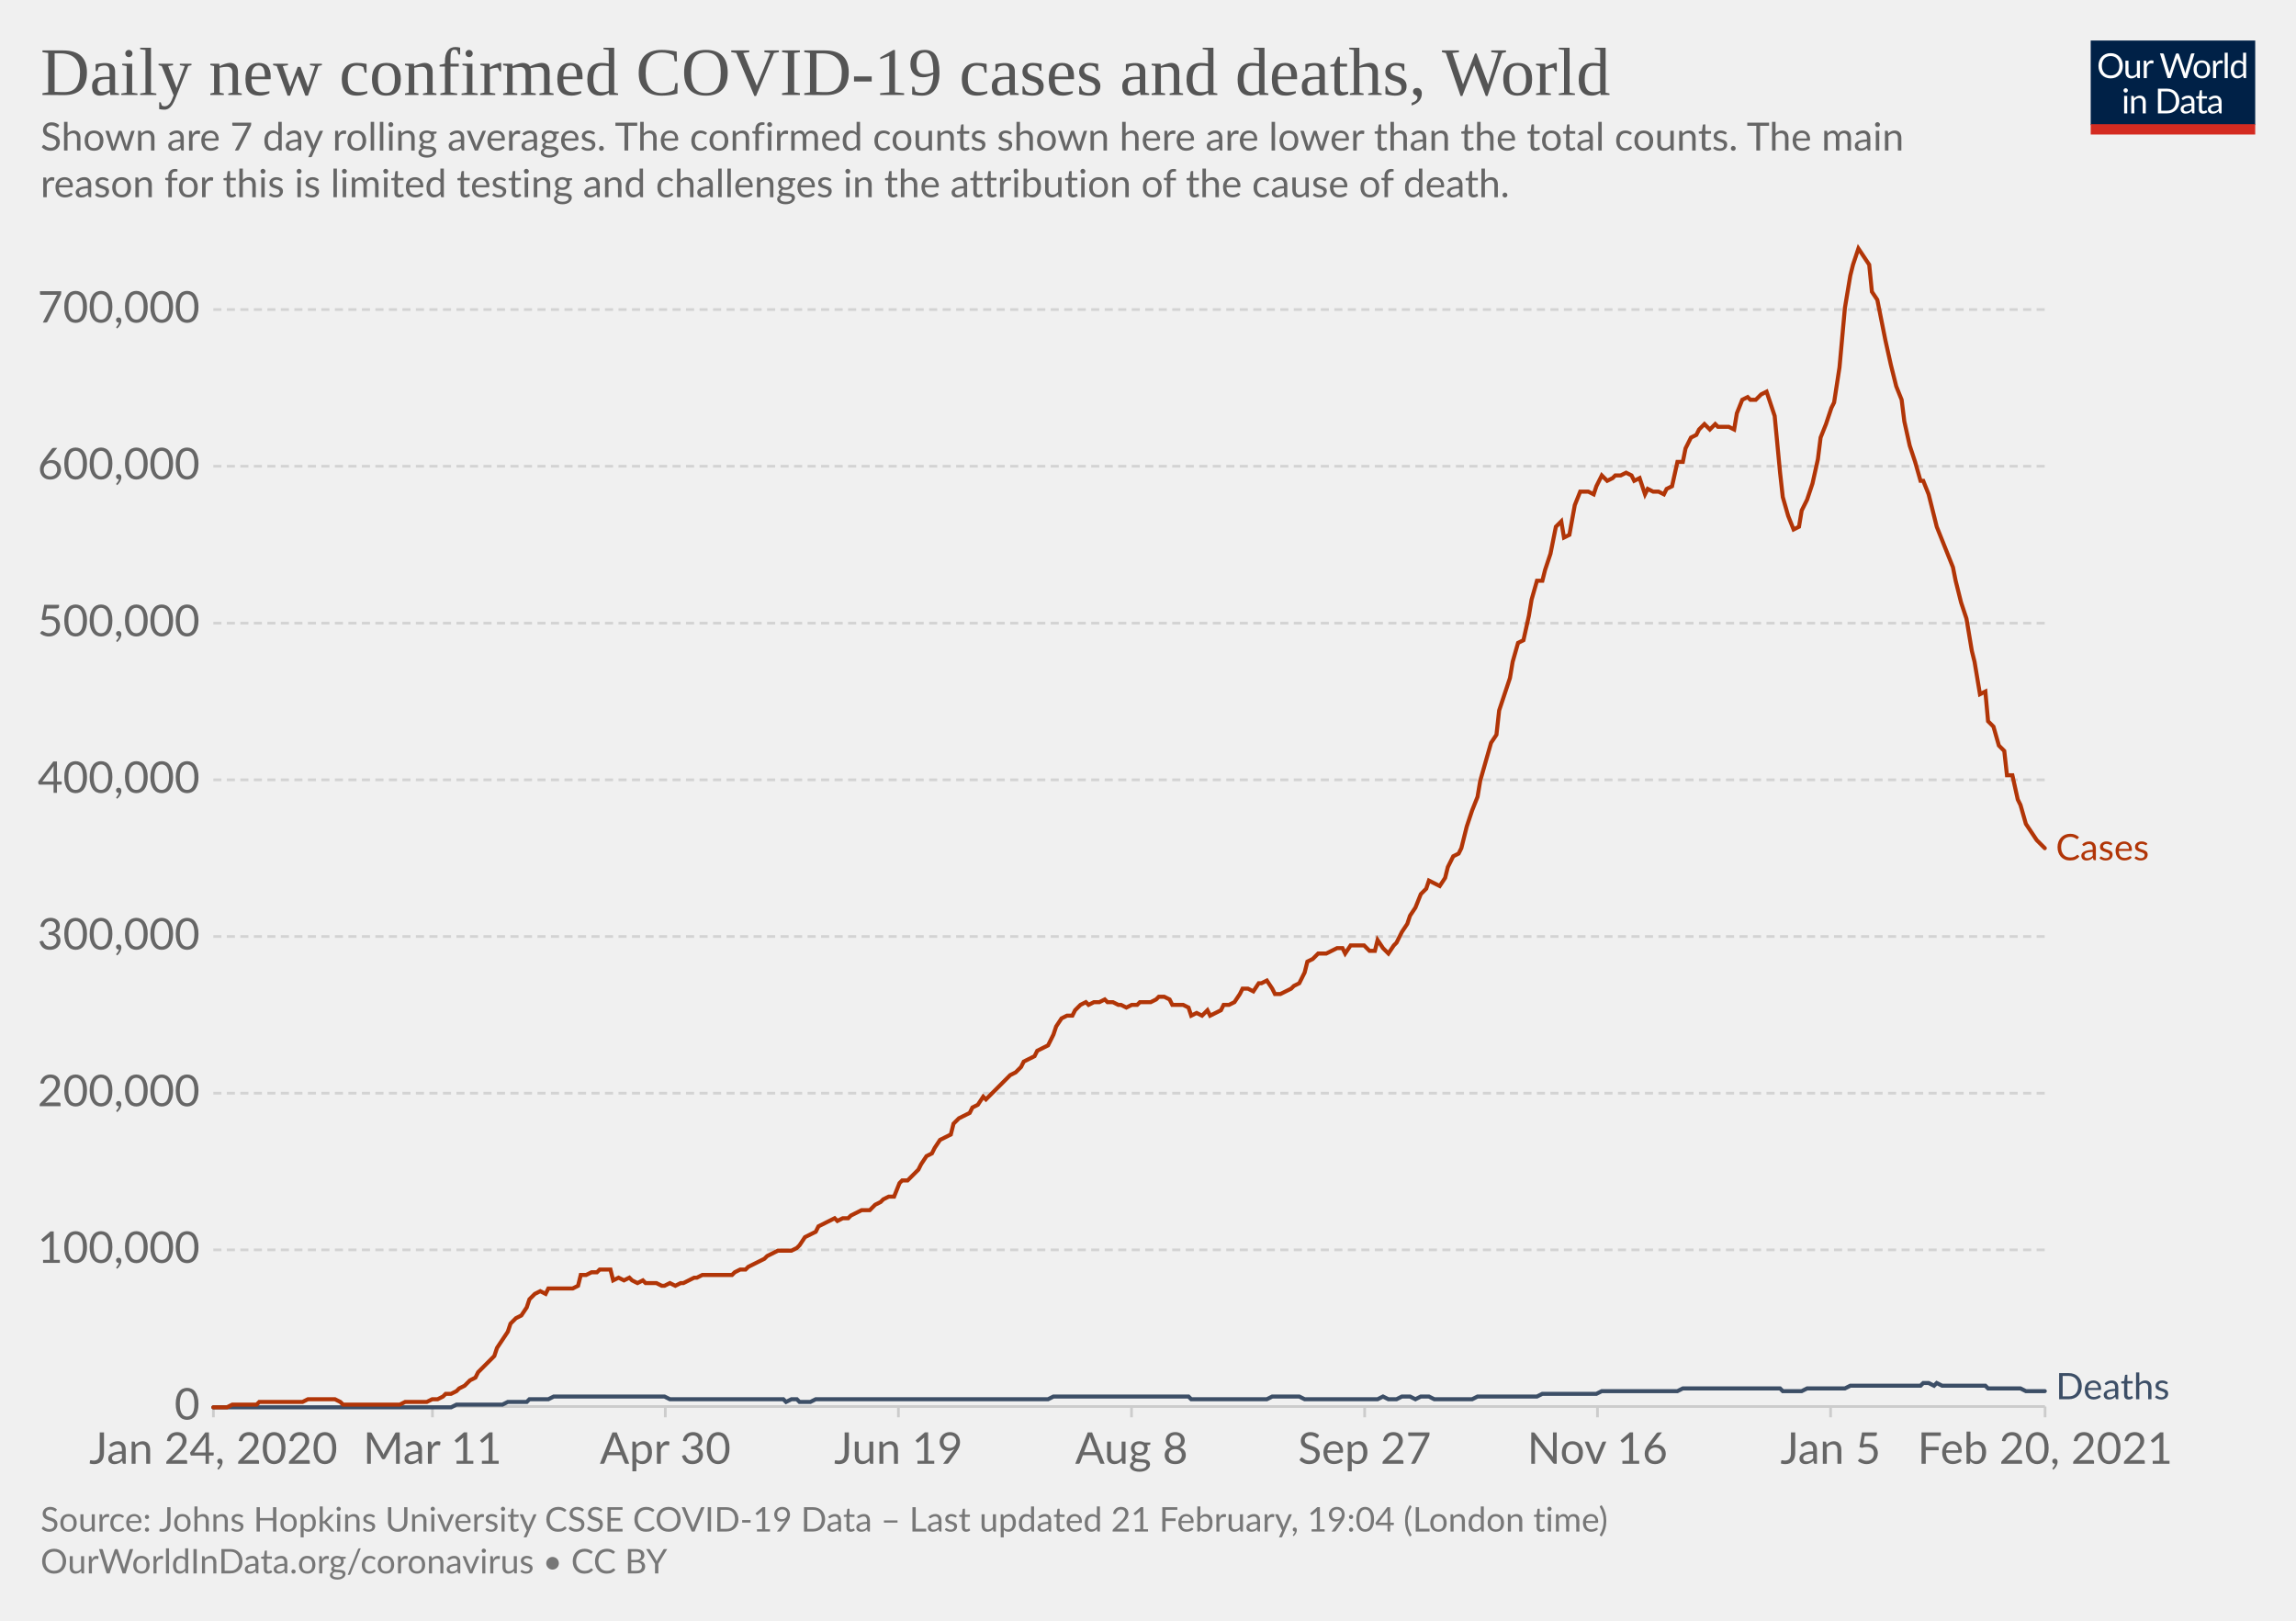
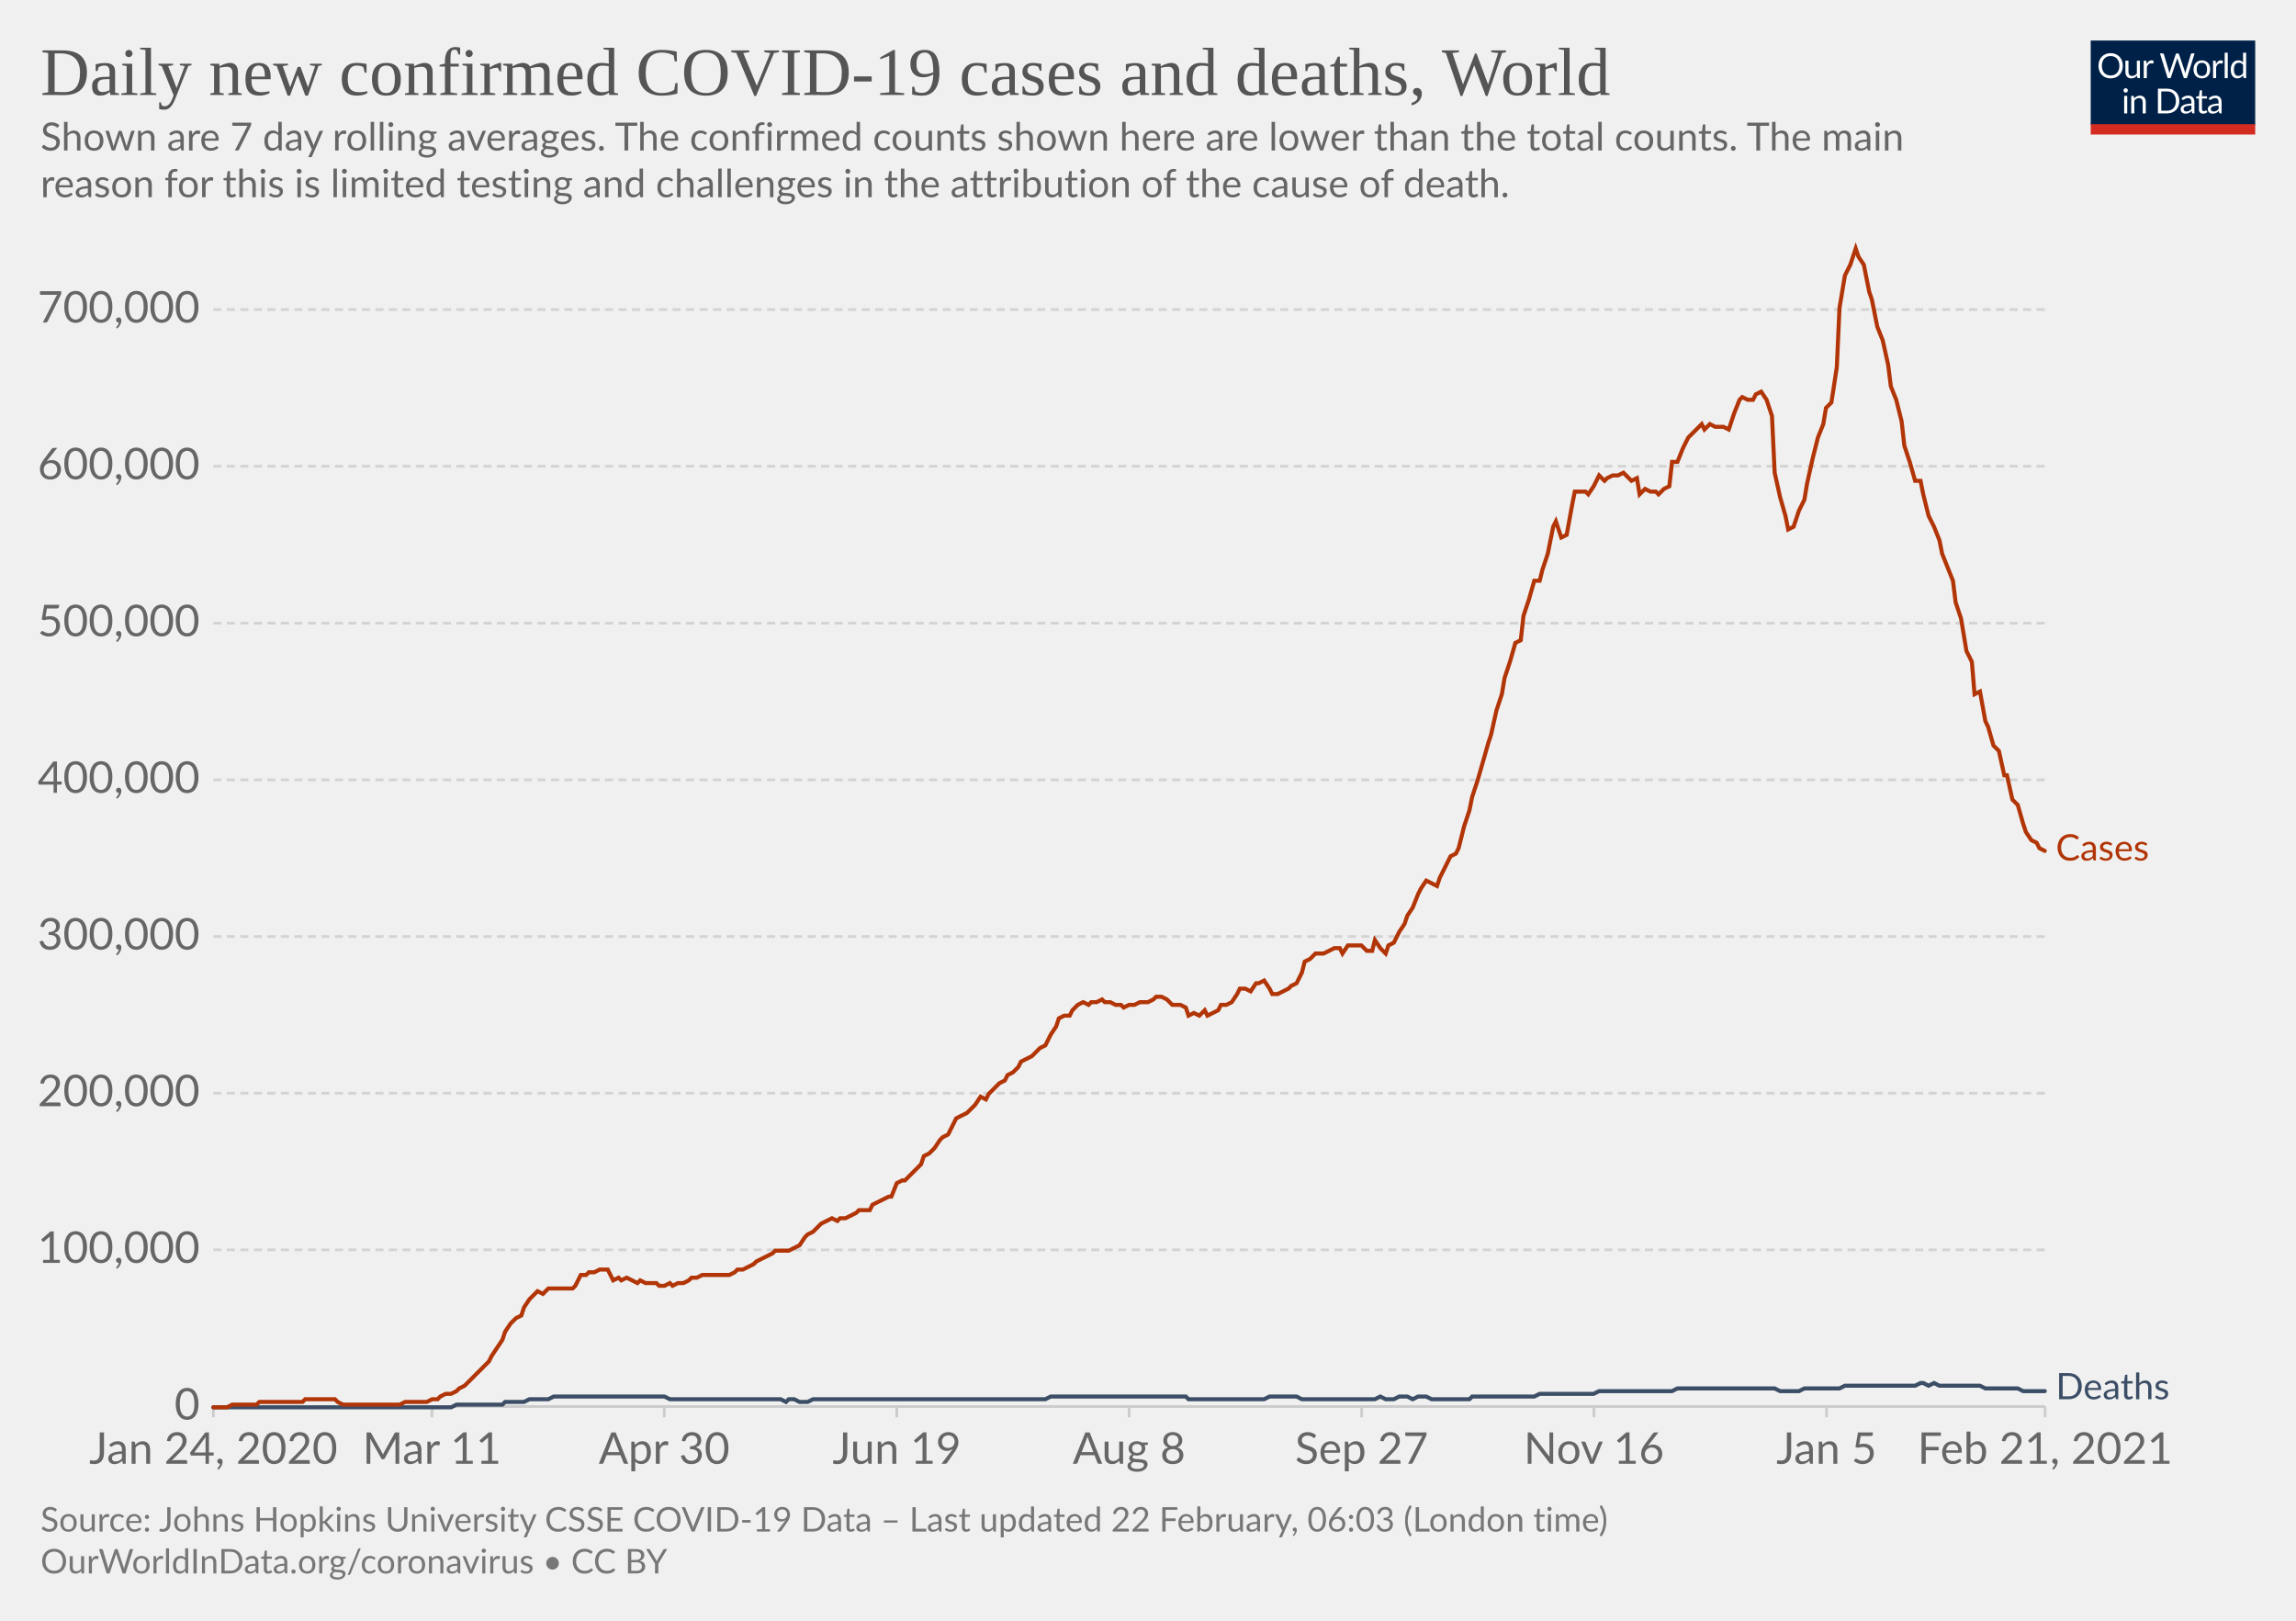
<svg xmlns="http://www.w3.org/2000/svg" version="1.1" style="background-color:#fff;-webkit-font-smoothing:antialiased" width="850" height="600" viewBox="0 0 850 600" font-family="Lato,'Helvetica Neue',Helvetica,Arial,sans-serif" font-size="18" text-rendering="optimizeLegibility">
  <g class="HeaderView">
    <g transform="matrix(.29 0 0 .29 774 15)">
      <svg width="210" height="120" viewBox="0 0 210 120" fill="none">
        <g clip-path="url(#clip0)">
          <path d="M0 0h210v107.89H0V0z" fill="#002147" />
          <path d="M40.98 32.25c0 2.36-.38 4.53-1.12 6.51a14.26 14.26 0 01-8.1 8.4c-1.9.78-4.02 1.17-6.34 1.17a16.6 16.6 0 01-6.33-1.17 14.31 14.31 0 01-8.08-8.4 18.29 18.29 0 01-1.12-6.51c0-2.36.38-4.53 1.12-6.5.75-1.97 1.8-3.67 3.17-5.1a14.32 14.32 0 014.9-3.34c1.92-.8 4.03-1.19 6.34-1.19 2.32 0 4.43.4 6.34 1.19 1.92.8 3.56 1.9 4.93 3.34a14.87 14.87 0 013.17 5.1 18.1 18.1 0 011.12 6.5zm-4.38 0c0-1.94-.26-3.68-.8-5.22a10.91 10.91 0 00-2.24-3.89 9.68 9.68 0 00-3.52-2.46 11.95 11.95 0 00-4.62-.86c-1.68 0-3.21.28-4.6.86a9.88 9.88 0 00-3.54 2.46 10.91 10.91 0 00-2.24 3.9c-.53 1.53-.8 3.27-.8 5.2 0 1.94.27 3.68.8 5.22a11.17 11.17 0 002.24 3.9 10.01 10.01 0 003.55 2.44c1.38.56 2.9.83 4.6.83s3.24-.27 4.61-.83a9.8 9.8 0 003.52-2.44 11.17 11.17 0 002.25-3.9c.53-1.54.8-3.28.8-5.21zm26.22-6.54V48H60.5c-.56 0-.9-.27-1.05-.81l-.31-2.4a12.45 12.45 0 01-3.26 2.6c-1.2.64-2.58.96-4.13.96-1.22 0-2.3-.2-3.24-.6a6.52 6.52 0 01-2.33-1.7 7.37 7.37 0 01-1.43-2.67c-.3-1.04-.46-2.2-.46-3.45V25.7h3.91v14.22c0 1.68.38 2.99 1.15 3.91.77.93 1.96 1.39 3.54 1.39 1.16 0 2.24-.27 3.23-.82a10.42 10.42 0 002.8-2.28V25.7h3.91zm8.61 4.47a9.94 9.94 0 012.6-3.56 5.64 5.64 0 013.76-1.3c.47 0 .92.05 1.34.15.44.1.83.27 1.17.49l-.3 2.92c-.09.37-.3.55-.66.55-.2 0-.5-.04-.9-.13a6.21 6.21 0 00-3.24.18 4.23 4.23 0 00-1.47.92c-.42.4-.81.9-1.17 1.5-.33.58-.64 1.26-.92 2.02V48H67.7V25.71h2.25c.42 0 .72.08.88.25.16.16.27.44.33.83l.26 3.39zm61.16-13.7L122.75 48h-3.82l-7.99-24.05a21.95 21.95 0 01-.42-1.58 38.36 38.36 0 01-.44 1.58L102.05 48h-3.83L88.4 16.47h3.54c.38 0 .7.1.95.29.26.2.43.43.5.73l6.52 21.9.28 1.28.29 1.46.3-1.46.38-1.27 7.41-21.91c.1-.25.26-.48.51-.69.27-.22.58-.33.95-.33h1.23c.38 0 .69.1.92.29a1.77 1.77 0 01.53.73l7.4 21.9a28.4 28.4 0 01.68 2.62 29.52 29.52 0 01.52-2.61l6.54-21.91a1.31 1.31 0 01.48-.7c.27-.21.58-.32.95-.32h3.32zm9.35 8.88c1.63 0 3.1.27 4.4.82a9.43 9.43 0 015.46 5.94c.5 1.4.74 2.98.74 4.73 0 1.76-.25 3.34-.74 4.75a9.43 9.43 0 01-5.46 5.92c-1.3.52-2.77.79-4.4.79-1.64 0-3.12-.27-4.44-.8a9.42 9.42 0 01-3.35-2.3c-.92-1-1.63-2.2-2.13-3.61-.49-1.41-.73-3-.73-4.75s.24-3.33.73-4.73c.5-1.43 1.2-2.64 2.13-3.63a9.4 9.4 0 013.35-2.31c1.32-.55 2.8-.82 4.44-.82zm0 19.89c2.2 0 3.84-.73 4.93-2.2 1.08-1.48 1.63-3.54 1.63-6.18 0-2.66-.55-4.72-1.63-6.2-1.09-1.49-2.73-2.23-4.93-2.23-1.12 0-2.09.2-2.93.57a5.71 5.71 0 00-2.06 1.65 7.5 7.5 0 00-1.24 2.67c-.26 1.04-.4 2.22-.4 3.54 0 2.64.55 4.7 1.64 6.18 1.1 1.47 2.76 2.2 4.99 2.2zm17.97-15.07a9.94 9.94 0 012.6-3.56 5.64 5.64 0 013.76-1.3c.47 0 .91.05 1.34.15.44.1.83.27 1.16.49l-.28 2.92c-.09.37-.31.55-.66.55-.2 0-.5-.04-.9-.13a6.2 6.2 0 00-3.24.18 4.23 4.23 0 00-1.47.92c-.43.4-.82.9-1.17 1.5a13.1 13.1 0 00-.92 2.02V48h-3.94V25.71h2.24c.43 0 .72.08.88.25.17.16.28.44.33.83l.27 3.39zm15.04-14.59V48h-3.92V15.6h3.92zm19.55 15.43a6.22 6.22 0 00-2.38-2.05 6.7 6.7 0 00-2.86-.6c-2.07 0-3.66.75-4.77 2.23-1.12 1.48-1.68 3.6-1.68 6.33 0 1.46.13 2.7.38 3.74a7.29 7.29 0 001.1 2.56 4.35 4.35 0 001.78 1.45c.7.3 1.5.46 2.4.46 1.29 0 2.41-.3 3.36-.88a9.6 9.6 0 002.67-2.49V31.02zm3.91-15.43V48h-2.33c-.56 0-.9-.27-1.06-.81l-.35-2.71a12.13 12.13 0 01-3.25 2.77 8.28 8.28 0 01-4.23 1.06 7.31 7.31 0 01-6.14-2.9c-.73-.96-1.3-2.15-1.69-3.57a18.35 18.35 0 01.07-9.48 11.29 11.29 0 011.89-3.7 8.7 8.7 0 017.06-3.34 7.96 7.96 0 016.12 2.62V15.59h3.91zM46.61 70.71V93H42.7V70.71h3.91zm.84-7c0 .39-.08.75-.24 1.09a2.81 2.81 0 01-1.52 1.47 2.67 2.67 0 01-2.16 0 2.9 2.9 0 01-1.45-1.47 2.67 2.67 0 010-2.16c.15-.35.35-.65.6-.9.25-.27.53-.47.85-.62a2.67 2.67 0 012.16 0c.35.15.65.35.9.62.27.25.47.55.62.9.16.34.24.7.24 1.08zm7.97 10.24c.49-.54 1-1.04 1.54-1.48a9.85 9.85 0 013.66-1.84 8.96 8.96 0 015.43.35c.94.4 1.72.97 2.33 1.71a7.36 7.36 0 011.43 2.67c.32 1.04.49 2.19.49 3.45V93h-3.94V78.81c0-1.69-.4-3-1.17-3.92-.76-.93-1.93-1.4-3.5-1.4a6.6 6.6 0 00-3.25.83c-1 .56-1.92 1.31-2.77 2.27V93h-3.94V70.71h2.35c.56 0 .9.28 1.04.82l.3 2.42zm57.7 3.3c0 2.36-.37 4.5-1.11 6.44a14.3 14.3 0 01-3.17 4.98 14.1 14.1 0 01-4.93 3.2c-1.9.76-4.02 1.13-6.33 1.13H85.8V61.47h11.77c2.31 0 4.42.39 6.33 1.15a13.8 13.8 0 018.1 8.18 17.75 17.75 0 011.12 6.45zm-4.37 0c0-1.94-.26-3.67-.8-5.2a10.94 10.94 0 00-2.23-3.87 9.57 9.57 0 00-3.53-2.42 12.23 12.23 0 00-4.61-.83h-7.5v24.62h7.5c1.7 0 3.24-.28 4.61-.84a9.7 9.7 0 003.53-2.4 10.94 10.94 0 002.24-3.87c.53-1.53.8-3.26.8-5.2zm19.8 5.72c-1.8.06-3.34.2-4.62.44-1.26.22-2.3.51-3.1.88-.8.36-1.37.8-1.74 1.3-.35.5-.53 1.05-.53 1.67 0 .58.1 1.1.3 1.52a3 3 0 00.76 1.05c.34.27.73.46 1.17.6a6.13 6.13 0 001.45.17 7.28 7.28 0 003.5-.81 11.95 11.95 0 002.82-2.2v-4.62zm-12.65-9.11a12.73 12.73 0 013.98-2.66c1.43-.59 3-.88 4.73-.88 1.25 0 2.36.2 3.33.61a6.81 6.81 0 013.94 4.38c.33 1.04.5 2.19.5 3.43V93h-1.74a1.8 1.8 0 01-.88-.18c-.2-.13-.36-.38-.48-.74l-.44-2.12-1.72 1.46a9.48 9.48 0 01-3.74 1.7c-.69.15-1.46.23-2.3.23-.87 0-1.69-.12-2.45-.35a5.34 5.34 0 01-3.34-2.93 6.64 6.64 0 01-.49-2.64c0-.88.25-1.72.73-2.53a6.33 6.33 0 012.35-2.17c1.09-.63 2.5-1.15 4.25-1.54 1.75-.41 3.89-.65 6.42-.7v-1.75c0-1.73-.37-3.03-1.12-3.91-.75-.9-1.84-1.34-3.28-1.34-.97 0-1.78.12-2.44.37-.64.23-1.2.5-1.7.81l-1.23.82c-.33.23-.67.35-1 .35-.27 0-.5-.07-.69-.2a2.1 2.1 0 01-.48-.53l-.7-1.25zm27.67 19.5c-1.76 0-3.12-.5-4.07-1.48-.94-.98-1.41-2.4-1.41-4.25V74h-2.68a.9.9 0 01-.6-.2c-.16-.14-.24-.36-.24-.66v-1.56l3.65-.46.9-6.89a.9.9 0 01.29-.52.88.88 0 01.62-.22H142v7.67h6.44V74H142v13.38c0 .94.22 1.63.68 2.09.45.45 1.04.68 1.76.68a3.21 3.21 0 001.85-.53l.55-.35c.16-.12.3-.18.41-.18.2 0 .4.13.55.38l1.15 1.87a7.45 7.45 0 01-2.44 1.5 8.53 8.53 0 01-2.95.52zm19.68-10.4c-1.8.07-3.34.21-4.62.45-1.26.22-2.3.51-3.1.88-.8.36-1.37.8-1.74 1.3-.35.5-.53 1.05-.53 1.67 0 .58.1 1.1.3 1.52a2.9 2.9 0 00.76 1.05c.34.27.73.46 1.17.6a6.13 6.13 0 001.45.17 7.3 7.3 0 003.5-.81 12.04 12.04 0 002.82-2.2v-4.62zm-12.65-9.1a12.72 12.72 0 013.99-2.66c1.42-.59 3-.88 4.72-.88 1.25 0 2.36.2 3.33.61a6.81 6.81 0 013.94 4.38c.33 1.04.5 2.19.5 3.43V93h-1.74a1.8 1.8 0 01-.88-.18c-.2-.13-.36-.38-.48-.74l-.44-2.12-1.72 1.46a9.48 9.48 0 01-3.74 1.7c-.69.15-1.46.23-2.3.23-.87 0-1.69-.12-2.45-.35a5.33 5.33 0 01-3.34-2.93 6.62 6.62 0 01-.49-2.64c0-.88.25-1.72.73-2.53a6.33 6.33 0 012.35-2.17c1.09-.63 2.5-1.15 4.25-1.54a31.2 31.2 0 016.42-.7v-1.75c0-1.73-.37-3.03-1.12-3.91-.75-.9-1.84-1.34-3.28-1.34-.97 0-1.78.12-2.44.37-.64.23-1.2.5-1.7.81l-1.22.82c-.34.23-.68.35-1.02.35-.26 0-.49-.07-.68-.2a1.88 1.88 0 01-.48-.53l-.7-1.25zM40.98 32.25c0 2.36-.38 4.53-1.12 6.51a14.26 14.26 0 01-8.1 8.4c-1.9.78-4.02 1.17-6.34 1.17a16.6 16.6 0 01-6.33-1.17 14.31 14.31 0 01-8.08-8.4 18.29 18.29 0 01-1.12-6.51c0-2.36.38-4.53 1.12-6.5.75-1.97 1.8-3.67 3.17-5.1a14.32 14.32 0 014.9-3.34c1.92-.8 4.03-1.19 6.34-1.19 2.32 0 4.43.4 6.34 1.19 1.92.8 3.56 1.9 4.93 3.34a14.87 14.87 0 013.17 5.1 18.1 18.1 0 011.12 6.5zm-4.38 0c0-1.94-.26-3.68-.8-5.22a10.91 10.91 0 00-2.24-3.89 9.68 9.68 0 00-3.52-2.46 11.95 11.95 0 00-4.62-.86c-1.68 0-3.21.28-4.6.86a9.88 9.88 0 00-3.54 2.46 10.91 10.91 0 00-2.24 3.9c-.53 1.53-.8 3.27-.8 5.2 0 1.94.27 3.68.8 5.22a11.17 11.17 0 002.24 3.9 10.01 10.01 0 003.55 2.44c1.38.56 2.9.83 4.6.83s3.24-.27 4.61-.83a9.8 9.8 0 003.52-2.44 11.17 11.17 0 002.25-3.9c.53-1.54.8-3.28.8-5.21zm26.22-6.54V48H60.5c-.56 0-.9-.27-1.05-.81l-.31-2.4a12.45 12.45 0 01-3.26 2.6c-1.2.64-2.58.96-4.13.96-1.22 0-2.3-.2-3.24-.6a6.52 6.52 0 01-2.33-1.7 7.37 7.37 0 01-1.43-2.67c-.3-1.04-.46-2.2-.46-3.45V25.7h3.91v14.22c0 1.68.38 2.99 1.15 3.91.77.93 1.96 1.39 3.54 1.39 1.16 0 2.24-.27 3.23-.82a10.42 10.42 0 002.8-2.28V25.7h3.91zm8.61 4.47a9.94 9.94 0 012.6-3.56 5.64 5.64 0 013.76-1.3c.47 0 .92.05 1.34.15.44.1.83.27 1.17.49l-.3 2.92c-.09.37-.3.55-.66.55-.2 0-.5-.04-.9-.13a6.21 6.21 0 00-3.24.18 4.23 4.23 0 00-1.47.92c-.42.4-.81.9-1.17 1.5-.33.58-.64 1.26-.92 2.02V48H67.7V25.71h2.25c.42 0 .72.08.88.25.16.16.27.44.33.83l.26 3.39zm61.16-13.7L122.75 48h-3.82l-7.99-24.05a21.95 21.95 0 01-.42-1.58 38.36 38.36 0 01-.44 1.58L102.05 48h-3.83L88.4 16.47h3.54c.38 0 .7.1.95.29.26.2.43.43.5.73l6.52 21.9.28 1.28.29 1.46.3-1.46.38-1.27 7.41-21.91c.1-.25.26-.48.51-.69.27-.22.58-.33.95-.33h1.23c.38 0 .69.1.92.29a1.77 1.77 0 01.53.73l7.4 21.9a28.4 28.4 0 01.68 2.62 29.52 29.52 0 01.52-2.61l6.54-21.91a1.31 1.31 0 01.48-.7c.27-.21.58-.32.95-.32h3.32zm9.35 8.88c1.63 0 3.1.27 4.4.82a9.43 9.43 0 015.46 5.94c.5 1.4.74 2.98.74 4.73 0 1.76-.25 3.34-.74 4.75a9.43 9.43 0 01-5.46 5.92c-1.3.52-2.77.79-4.4.79-1.64 0-3.12-.27-4.44-.8a9.42 9.42 0 01-3.35-2.3c-.92-1-1.63-2.2-2.13-3.61-.49-1.41-.73-3-.73-4.75s.24-3.33.73-4.73c.5-1.43 1.2-2.64 2.13-3.63a9.4 9.4 0 013.35-2.31c1.32-.55 2.8-.82 4.44-.82zm0 19.89c2.2 0 3.84-.73 4.93-2.2 1.08-1.48 1.63-3.54 1.63-6.18 0-2.66-.55-4.72-1.63-6.2-1.09-1.49-2.73-2.23-4.93-2.23-1.12 0-2.09.2-2.93.57a5.71 5.71 0 00-2.06 1.65 7.5 7.5 0 00-1.24 2.67c-.26 1.04-.4 2.22-.4 3.54 0 2.64.55 4.7 1.64 6.18 1.1 1.47 2.76 2.2 4.99 2.2zm17.97-15.07a9.94 9.94 0 012.6-3.56 5.64 5.64 0 013.76-1.3c.47 0 .91.05 1.34.15.44.1.83.27 1.16.49l-.28 2.92c-.09.37-.31.55-.66.55-.2 0-.5-.04-.9-.13a6.2 6.2 0 00-3.24.18 4.23 4.23 0 00-1.47.92c-.43.4-.82.9-1.17 1.5a13.1 13.1 0 00-.92 2.02V48h-3.94V25.71h2.24c.43 0 .72.08.88.25.17.16.28.44.33.83l.27 3.39zm15.04-14.59V48h-3.92V15.6h3.92zm19.55 15.43a6.22 6.22 0 00-2.38-2.05 6.7 6.7 0 00-2.86-.6c-2.07 0-3.66.75-4.77 2.23-1.12 1.48-1.68 3.6-1.68 6.33 0 1.46.13 2.7.38 3.74a7.29 7.29 0 001.1 2.56 4.35 4.35 0 001.78 1.45c.7.3 1.5.46 2.4.46 1.29 0 2.41-.3 3.36-.88a9.6 9.6 0 002.67-2.49V31.02zm3.91-15.43V48h-2.33c-.56 0-.9-.27-1.06-.81l-.35-2.71a12.13 12.13 0 01-3.25 2.77 8.28 8.28 0 01-4.23 1.06 7.31 7.31 0 01-6.14-2.9c-.73-.96-1.3-2.15-1.69-3.57a18.35 18.35 0 01.07-9.48 11.29 11.29 0 011.89-3.7 8.7 8.7 0 017.06-3.34 7.96 7.96 0 016.12 2.62V15.59h3.91zM46.61 70.71V93H42.7V70.71h3.91zm.84-7c0 .39-.08.75-.24 1.09a2.81 2.81 0 01-1.52 1.47 2.67 2.67 0 01-2.16 0 2.9 2.9 0 01-1.45-1.47 2.67 2.67 0 010-2.16c.15-.35.35-.65.6-.9.25-.27.53-.47.85-.62a2.67 2.67 0 012.16 0c.35.15.65.35.9.62.27.25.47.55.62.9.16.34.24.7.24 1.08zm7.97 10.24c.49-.54 1-1.04 1.54-1.48a9.85 9.85 0 013.66-1.84 8.96 8.96 0 015.43.35c.94.4 1.72.97 2.33 1.71a7.36 7.36 0 011.43 2.67c.32 1.04.49 2.19.49 3.45V93h-3.94V78.81c0-1.69-.4-3-1.17-3.92-.76-.93-1.93-1.4-3.5-1.4a6.6 6.6 0 00-3.25.83c-1 .56-1.92 1.31-2.77 2.27V93h-3.94V70.71h2.35c.56 0 .9.28 1.04.82l.3 2.42zm57.7 3.3c0 2.36-.37 4.5-1.11 6.44a14.3 14.3 0 01-3.17 4.98 14.1 14.1 0 01-4.93 3.2c-1.9.76-4.02 1.13-6.33 1.13H85.8V61.47h11.77c2.31 0 4.42.39 6.33 1.15a13.8 13.8 0 018.1 8.18 17.75 17.75 0 011.12 6.45zm-4.37 0c0-1.94-.26-3.67-.8-5.2a10.94 10.94 0 00-2.23-3.87 9.57 9.57 0 00-3.53-2.42 12.23 12.23 0 00-4.61-.83h-7.5v24.62h7.5c1.7 0 3.24-.28 4.61-.84a9.7 9.7 0 003.53-2.4 10.94 10.94 0 002.24-3.87c.53-1.53.8-3.26.8-5.2zm19.8 5.72c-1.8.06-3.34.2-4.62.44-1.26.22-2.3.51-3.1.88-.8.36-1.37.8-1.74 1.3-.35.5-.53 1.05-.53 1.67 0 .58.1 1.1.3 1.52a3 3 0 00.76 1.05c.34.27.73.46 1.17.6a6.13 6.13 0 001.45.17 7.28 7.28 0 003.5-.81 11.95 11.95 0 002.82-2.2v-4.62zm-12.65-9.11a12.73 12.73 0 013.98-2.66c1.43-.59 3-.88 4.73-.88 1.25 0 2.36.2 3.33.61a6.81 6.81 0 013.94 4.38c.33 1.04.5 2.19.5 3.43V93h-1.74a1.8 1.8 0 01-.88-.18c-.2-.13-.36-.38-.48-.74l-.44-2.12-1.72 1.46a9.48 9.48 0 01-3.74 1.7c-.69.15-1.46.23-2.3.23-.87 0-1.69-.12-2.45-.35a5.34 5.34 0 01-3.34-2.93 6.64 6.64 0 01-.49-2.64c0-.88.25-1.72.73-2.53a6.33 6.33 0 012.35-2.17c1.09-.63 2.5-1.15 4.25-1.54 1.75-.41 3.89-.65 6.42-.7v-1.75c0-1.73-.37-3.03-1.12-3.91-.75-.9-1.84-1.34-3.28-1.34-.97 0-1.78.12-2.44.37-.64.23-1.2.5-1.7.81l-1.23.82c-.33.23-.67.35-1 .35-.27 0-.5-.07-.69-.2a2.1 2.1 0 01-.48-.53l-.7-1.25zm27.67 19.5c-1.76 0-3.12-.5-4.07-1.48-.94-.98-1.41-2.4-1.41-4.25V74h-2.68a.9.9 0 01-.6-.2c-.16-.14-.24-.36-.24-.66v-1.56l3.65-.46.9-6.89a.9.9 0 01.29-.52.88.88 0 01.62-.22H142v7.67h6.44V74H142v13.38c0 .94.22 1.63.68 2.09.45.45 1.04.68 1.76.68a3.21 3.21 0 001.85-.53l.55-.35c.16-.12.3-.18.41-.18.2 0 .4.13.55.38l1.15 1.87a7.45 7.45 0 01-2.44 1.5 8.53 8.53 0 01-2.95.52zm19.68-10.4c-1.8.07-3.34.21-4.62.45-1.26.22-2.3.51-3.1.88-.8.36-1.37.8-1.74 1.3-.35.5-.53 1.05-.53 1.67 0 .58.1 1.1.3 1.52a2.9 2.9 0 00.76 1.05c.34.27.73.46 1.17.6a6.13 6.13 0 001.45.17 7.3 7.3 0 003.5-.81 12.04 12.04 0 002.82-2.2v-4.62zm-12.65-9.1a12.72 12.72 0 013.99-2.66c1.42-.59 3-.88 4.72-.88 1.25 0 2.36.2 3.33.61a6.81 6.81 0 013.94 4.38c.33 1.04.5 2.19.5 3.43V93h-1.74a1.8 1.8 0 01-.88-.18c-.2-.13-.36-.38-.48-.74l-.44-2.12-1.72 1.46a9.48 9.48 0 01-3.74 1.7c-.69.15-1.46.23-2.3.23-.87 0-1.69-.12-2.45-.35a5.33 5.33 0 01-3.34-2.93 6.62 6.62 0 01-.49-2.64c0-.88.25-1.72.73-2.53a6.33 6.33 0 012.35-2.17c1.09-.63 2.5-1.15 4.25-1.54a31.2 31.2 0 016.42-.7v-1.75c0-1.73-.37-3.03-1.12-3.91-.75-.9-1.84-1.34-3.28-1.34-.97 0-1.78.12-2.44.37-.64.23-1.2.5-1.7.81l-1.22.82c-.34.23-.68.35-1.02.35-.26 0-.49-.07-.68-.2a1.88 1.88 0 01-.48-.53l-.7-1.25zM40.98 32.25c0 2.36-.38 4.53-1.12 6.51a14.26 14.26 0 01-8.1 8.4c-1.9.78-4.02 1.17-6.34 1.17a16.6 16.6 0 01-6.33-1.17 14.31 14.31 0 01-8.08-8.4 18.29 18.29 0 01-1.12-6.51c0-2.36.38-4.53 1.12-6.5.75-1.97 1.8-3.67 3.17-5.1a14.32 14.32 0 014.9-3.34c1.92-.8 4.03-1.19 6.34-1.19 2.32 0 4.43.4 6.34 1.19 1.92.8 3.56 1.9 4.93 3.34a14.87 14.87 0 013.17 5.1 18.1 18.1 0 011.12 6.5zm-4.38 0c0-1.94-.26-3.68-.8-5.22a10.91 10.91 0 00-2.24-3.89 9.68 9.68 0 00-3.52-2.46 11.95 11.95 0 00-4.62-.86c-1.68 0-3.21.28-4.6.86a9.88 9.88 0 00-3.54 2.46 10.91 10.91 0 00-2.24 3.9c-.53 1.53-.8 3.27-.8 5.2 0 1.94.27 3.68.8 5.22a11.17 11.17 0 002.24 3.9 10.01 10.01 0 003.55 2.44c1.38.56 2.9.83 4.6.83s3.24-.27 4.61-.83a9.8 9.8 0 003.52-2.44 11.17 11.17 0 002.25-3.9c.53-1.54.8-3.28.8-5.21zm26.22-6.54V48H60.5c-.56 0-.9-.27-1.05-.81l-.31-2.4a12.45 12.45 0 01-3.26 2.6c-1.2.64-2.58.96-4.13.96-1.22 0-2.3-.2-3.24-.6a6.52 6.52 0 01-2.33-1.7 7.37 7.37 0 01-1.43-2.67c-.3-1.04-.46-2.2-.46-3.45V25.7h3.91v14.22c0 1.68.38 2.99 1.15 3.91.77.93 1.96 1.39 3.54 1.39 1.16 0 2.24-.27 3.23-.82a10.42 10.42 0 002.8-2.28V25.7h3.91zm8.61 4.47a9.94 9.94 0 012.6-3.56 5.64 5.64 0 013.76-1.3c.47 0 .92.05 1.34.15.44.1.83.27 1.17.49l-.3 2.92c-.09.37-.3.55-.66.55-.2 0-.5-.04-.9-.13a6.21 6.21 0 00-3.24.18 4.23 4.23 0 00-1.47.92c-.42.4-.81.9-1.17 1.5-.33.58-.64 1.26-.92 2.02V48H67.7V25.71h2.25c.42 0 .72.08.88.25.16.16.27.44.33.83l.26 3.39zm61.16-13.7L122.75 48h-3.82l-7.99-24.05a21.95 21.95 0 01-.42-1.58 38.36 38.36 0 01-.44 1.58L102.05 48h-3.83L88.4 16.47h3.54c.38 0 .7.1.95.29.26.2.43.43.5.73l6.52 21.9.28 1.28.29 1.46.3-1.46.38-1.27 7.41-21.91c.1-.25.26-.48.51-.69.27-.22.58-.33.95-.33h1.23c.38 0 .69.1.92.29a1.77 1.77 0 01.53.73l7.4 21.9a28.4 28.4 0 01.68 2.62 29.52 29.52 0 01.52-2.61l6.54-21.91a1.31 1.31 0 01.48-.7c.27-.21.58-.32.95-.32h3.32zm9.35 8.88c1.63 0 3.1.27 4.4.82a9.43 9.43 0 015.46 5.94c.5 1.4.74 2.98.74 4.73 0 1.76-.25 3.34-.74 4.75a9.43 9.43 0 01-5.46 5.92c-1.3.52-2.77.79-4.4.79-1.64 0-3.12-.27-4.44-.8a9.42 9.42 0 01-3.35-2.3c-.92-1-1.63-2.2-2.13-3.61-.49-1.41-.73-3-.73-4.75s.24-3.33.73-4.73c.5-1.43 1.2-2.64 2.13-3.63a9.4 9.4 0 013.35-2.31c1.32-.55 2.8-.82 4.44-.82zm0 19.89c2.2 0 3.84-.73 4.93-2.2 1.08-1.48 1.63-3.54 1.63-6.18 0-2.66-.55-4.72-1.63-6.2-1.09-1.49-2.73-2.23-4.93-2.23-1.12 0-2.09.2-2.93.57a5.71 5.71 0 00-2.06 1.65 7.5 7.5 0 00-1.24 2.67c-.26 1.04-.4 2.22-.4 3.54 0 2.64.55 4.7 1.64 6.18 1.1 1.47 2.76 2.2 4.99 2.2zm17.97-15.07a9.94 9.94 0 012.6-3.56 5.64 5.64 0 013.76-1.3c.47 0 .91.05 1.34.15.44.1.83.27 1.16.49l-.28 2.92c-.09.37-.31.55-.66.55-.2 0-.5-.04-.9-.13a6.2 6.2 0 00-3.24.18 4.23 4.23 0 00-1.47.92c-.43.4-.82.9-1.17 1.5a13.1 13.1 0 00-.92 2.02V48h-3.94V25.71h2.24c.43 0 .72.08.88.25.17.16.28.44.33.83l.27 3.39zm15.04-14.59V48h-3.92V15.6h3.92zm19.55 15.43a6.22 6.22 0 00-2.38-2.05 6.7 6.7 0 00-2.86-.6c-2.07 0-3.66.75-4.77 2.23-1.12 1.48-1.68 3.6-1.68 6.33 0 1.46.13 2.7.38 3.74a7.29 7.29 0 001.1 2.56 4.35 4.35 0 001.78 1.45c.7.3 1.5.46 2.4.46 1.29 0 2.41-.3 3.36-.88a9.6 9.6 0 002.67-2.49V31.02zm3.91-15.43V48h-2.33c-.56 0-.9-.27-1.06-.81l-.35-2.71a12.13 12.13 0 01-3.25 2.77 8.28 8.28 0 01-4.23 1.06 7.31 7.31 0 01-6.14-2.9c-.73-.96-1.3-2.15-1.69-3.57a18.35 18.35 0 01.07-9.48 11.29 11.29 0 011.89-3.7 8.7 8.7 0 017.06-3.34 7.96 7.96 0 016.12 2.62V15.59h3.91zM46.61 70.71V93H42.7V70.71h3.91zm.84-7c0 .39-.08.75-.24 1.09a2.81 2.81 0 01-1.52 1.47 2.67 2.67 0 01-2.16 0 2.9 2.9 0 01-1.45-1.47 2.67 2.67 0 010-2.16c.15-.35.35-.65.6-.9.25-.27.53-.47.85-.62a2.67 2.67 0 012.16 0c.35.15.65.35.9.62.27.25.47.55.62.9.16.34.24.7.24 1.08zm7.97 10.24c.49-.54 1-1.04 1.54-1.48a9.85 9.85 0 013.66-1.84 8.96 8.96 0 015.43.35c.94.4 1.72.97 2.33 1.71a7.36 7.36 0 011.43 2.67c.32 1.04.49 2.19.49 3.45V93h-3.94V78.81c0-1.69-.4-3-1.17-3.92-.76-.93-1.93-1.4-3.5-1.4a6.6 6.6 0 00-3.25.83c-1 .56-1.92 1.31-2.77 2.27V93h-3.94V70.71h2.35c.56 0 .9.28 1.04.82l.3 2.42zm57.7 3.3c0 2.36-.37 4.5-1.11 6.44a14.3 14.3 0 01-3.17 4.98 14.1 14.1 0 01-4.93 3.2c-1.9.76-4.02 1.13-6.33 1.13H85.8V61.47h11.77c2.31 0 4.42.39 6.33 1.15a13.8 13.8 0 018.1 8.18 17.75 17.75 0 011.12 6.45zm-4.37 0c0-1.94-.26-3.67-.8-5.2a10.94 10.94 0 00-2.23-3.87 9.57 9.57 0 00-3.53-2.42 12.23 12.23 0 00-4.61-.83h-7.5v24.62h7.5c1.7 0 3.24-.28 4.61-.84a9.7 9.7 0 003.53-2.4 10.94 10.94 0 002.24-3.87c.53-1.53.8-3.26.8-5.2zm19.8 5.72c-1.8.06-3.34.2-4.62.44-1.26.22-2.3.51-3.1.88-.8.36-1.37.8-1.74 1.3-.35.5-.53 1.05-.53 1.67 0 .58.1 1.1.3 1.52a3 3 0 00.76 1.05c.34.27.73.46 1.17.6a6.13 6.13 0 001.45.17 7.28 7.28 0 003.5-.81 11.95 11.95 0 002.82-2.2v-4.62zm-12.65-9.11a12.73 12.73 0 013.98-2.66c1.43-.59 3-.88 4.73-.88 1.25 0 2.36.2 3.33.61a6.81 6.81 0 013.94 4.38c.33 1.04.5 2.19.5 3.43V93h-1.74a1.8 1.8 0 01-.88-.18c-.2-.13-.36-.38-.48-.74l-.44-2.12-1.72 1.46a9.48 9.48 0 01-3.74 1.7c-.69.15-1.46.23-2.3.23-.87 0-1.69-.12-2.45-.35a5.34 5.34 0 01-3.34-2.93 6.64 6.64 0 01-.49-2.64c0-.88.25-1.72.73-2.53a6.33 6.33 0 012.35-2.17c1.09-.63 2.5-1.15 4.25-1.54 1.75-.41 3.89-.65 6.42-.7v-1.75c0-1.73-.37-3.03-1.12-3.91-.75-.9-1.84-1.34-3.28-1.34-.97 0-1.78.12-2.44.37-.64.23-1.2.5-1.7.81l-1.23.82c-.33.23-.67.35-1 .35-.27 0-.5-.07-.69-.2a2.1 2.1 0 01-.48-.53l-.7-1.25zm27.67 19.5c-1.76 0-3.12-.5-4.07-1.48-.94-.98-1.41-2.4-1.41-4.25V74h-2.68a.9.9 0 01-.6-.2c-.16-.14-.24-.36-.24-.66v-1.56l3.65-.46.9-6.89a.9.9 0 01.29-.52.88.88 0 01.62-.22H142v7.67h6.44V74H142v13.38c0 .94.22 1.63.68 2.09.45.45 1.04.68 1.76.68a3.21 3.21 0 001.85-.53l.55-.35c.16-.12.3-.18.41-.18.2 0 .4.13.55.38l1.15 1.87a7.45 7.45 0 01-2.44 1.5 8.53 8.53 0 01-2.95.52zm19.68-10.4c-1.8.07-3.34.21-4.62.45-1.26.22-2.3.51-3.1.88-.8.36-1.37.8-1.74 1.3-.35.5-.53 1.05-.53 1.67 0 .58.1 1.1.3 1.52a2.9 2.9 0 00.76 1.05c.34.27.73.46 1.17.6a6.13 6.13 0 001.45.17 7.3 7.3 0 003.5-.81 12.04 12.04 0 002.82-2.2v-4.62zm-12.65-9.1a12.72 12.72 0 013.99-2.66c1.42-.59 3-.88 4.72-.88 1.25 0 2.36.2 3.33.61a6.81 6.81 0 013.94 4.38c.33 1.04.5 2.19.5 3.43V93h-1.74a1.8 1.8 0 01-.88-.18c-.2-.13-.36-.38-.48-.74l-.44-2.12-1.72 1.46a9.48 9.48 0 01-3.74 1.7c-.69.15-1.46.23-2.3.23-.87 0-1.69-.12-2.45-.35a5.33 5.33 0 01-3.34-2.93 6.62 6.62 0 01-.49-2.64c0-.88.25-1.72.73-2.53a6.33 6.33 0 012.35-2.17c1.09-.63 2.5-1.15 4.25-1.54a31.2 31.2 0 016.42-.7v-1.75c0-1.73-.37-3.03-1.12-3.91-.75-.9-1.84-1.34-3.28-1.34-.97 0-1.78.12-2.44.37-.64.23-1.2.5-1.7.81l-1.22.82c-.34.23-.68.35-1.02.35-.26 0-.49-.07-.68-.2a1.88 1.88 0 01-.48-.53l-.7-1.25z" fill="#fff" />
          <path fill="#D42B21" d="M0 106.79h210V120H0z" />
        </g>
        <defs>
          <clipPath id="clip0">
            <path fill="#fff" d="M0 0h210v120H0z" />
          </clipPath>
        </defs>
      </svg>
    </g>
    <a href="https://ourworldindata.org/grapher/daily-covid-cases-deaths-7-day-ra?time=2020-01-02..latest" target="_blank" rel="noopener" font-family="&quot;Playfair Display&quot;,Georgia,&quot;Times New Roman&quot;,serif">
      <text font-size="25.2" x="15" y="35.2" fill="#555">
        <tspan x="15" y="35.16">Daily new confirmed COVID-19 cases and deaths, World</tspan>
      </text>
    </a>
    <text font-size="14.4" x="15" y="55.7" fill="#666">
      <tspan x="15" y="55.72">Shown are 7 day rolling averages. The confirmed counts shown here are lower than the total counts. The main</tspan>
      <tspan x="15" y="73">reason for this is limited testing and challenges in the attribution of the cause of death.</tspan>
    </text>
  </g>
  <g class="LineChart">
    <defs>
      <clipPath id="a">
        <path d="M68.97 0h830v899.4h-830z" />
      </clipPath>
    </defs>
    <g class="DualAxisView">
      <g class="HorizontalAxis">
-         <path stroke="#ccc" d="M79 520.7v4M160.1 520.7v4M246.3 520.7v4M332.6 520.7v4M418.9 520.7v4M505.2 520.7v4M591.4 520.7v4M677.7 520.7v4M757.1 520.7v4" />
+         <path stroke="#ccc" d="M79 520.7v4M159.9 520.7v4M245.9 520.7v4M332 520.7v4M418 520.7v4M504.1 520.7v4M590.1 520.7v4M676.2 520.7v4M757.1 520.7v4" />
        <text x="79" y="541.9" fill="#666" text-anchor="middle" font-size="16.2">Jan 24, 2020</text>
-         <text x="160.1" y="541.9" fill="#666" text-anchor="middle" font-size="16.2">Mar 11</text>
-         <text x="246.3" y="541.9" fill="#666" text-anchor="middle" font-size="16.2">Apr 30</text>
-         <text x="332.6" y="541.9" fill="#666" text-anchor="middle" font-size="16.2">Jun 19</text>
-         <text x="418.9" y="541.9" fill="#666" text-anchor="middle" font-size="16.2">Aug 8</text>
-         <text x="505.2" y="541.9" fill="#666" text-anchor="middle" font-size="16.2">Sep 27</text>
-         <text x="591.4" y="541.9" fill="#666" text-anchor="middle" font-size="16.2">Nov 16</text>
-         <text x="677.7" y="541.9" fill="#666" text-anchor="middle" font-size="16.2">Jan 5</text>
-         <text x="757.1" y="541.9" fill="#666" text-anchor="middle" font-size="16.2">Feb 20, 2021</text>
+         <text x="159.9" y="541.9" fill="#666" text-anchor="middle" font-size="16.2">Mar 11</text>
+         <text x="245.9" y="541.9" fill="#666" text-anchor="middle" font-size="16.2">Apr 30</text>
+         <text x="332" y="541.9" fill="#666" text-anchor="middle" font-size="16.2">Jun 19</text>
+         <text x="418" y="541.9" fill="#666" text-anchor="middle" font-size="16.2">Aug 8</text>
+         <text x="504.1" y="541.9" fill="#666" text-anchor="middle" font-size="16.2">Sep 27</text>
+         <text x="590.1" y="541.9" fill="#666" text-anchor="middle" font-size="16.2">Nov 16</text>
+         <text x="676.2" y="541.9" fill="#666" text-anchor="middle" font-size="16.2">Jan 5</text>
+         <text x="757.1" y="541.9" fill="#666" text-anchor="middle" font-size="16.2">Feb 21, 2021</text>
      </g>
      <g class="VerticalAxis" fill="#666" dominant-baseline="middle" text-anchor="end" font-size="16.2">
        <text x="73.97" y="520.7">0</text>
        <text x="73.97" y="462.7">100,000</text>
        <text x="73.97" y="404.7">200,000</text>
        <text x="73.97" y="346.7">300,000</text>
        <text x="73.97" y="288.7">400,000</text>
        <text x="73.97" y="230.7">500,000</text>
        <text x="73.97" y="172.6">600,000</text>
        <text x="73.97" y="114.6">700,000</text>
      </g>
      <g class="AxisGridLines horizontalLines">
        <path stroke="#ccc" d="M78.97 520.7h678.1" />
        <path stroke="#d3d3d3" stroke-dasharray="3,2" d="M78.97 462.7h678.1M78.97 404.7h678.1M78.97 346.7h678.1M78.97 288.7h678.1M78.97 230.7h678.1M78.97 172.6h678.1M78.97 114.6h678.1" />
      </g>
    </g>
    <g clip-path="url(#a)">
      <g class="LineLabels" cursor="default">
        <g class="legendMark">
-           <text font-size="13.5" x="761.1" y="318.4" fill="#B13507">
-             <tspan x="761.07" y="318.45">Cases</tspan>
+           <text font-size="13.5" x="761.1" y="318.6" fill="#B13507">
+             <tspan x="761.07" y="318.55">Cases</tspan>
          </text>
        </g>
        <g class="legendMark">
          <text font-size="13.5" x="761.1" y="518" fill="#3C4E66">
            <tspan x="761.07" y="518">Deaths</tspan>
          </text>
        </g>
      </g>
      <g class="Lines">
        <g class="key-World_0">
-           <path stroke="#3C4E66" stroke-linecap="round" d="M79 521h88l2-1h17l2-1h7l1-1h7l2-1h41l2 1h42l1 1 2-1h2l1 1h4l2-1h86l2-1h50l1 1h28l2-1h10l2 1h27l2-1 2 1h3l2-1h3l2 1 2-1h3l2 1h14l2-1h22l2-1h20l2-1h28l2-1h36l1 1h7l2-1h14l2-1h26l1-1h2l2 1 1-1 2 1h16l1 1h12l2 1h7" fill="none" stroke-width="1.5" />
+           <path stroke="#3C4E66" stroke-linecap="round" d="M79 521h88l2-1h17l1-1h7l2-1h7l2-1h41l2 1h41l2 1 1-1h2l2 1h3l2-1h86l2-1h50l1 1h28l2-1h10l2 1h27l2-1 2 1h3l2-1h3l2 1 2-1h3l2 1h14l1-1h23l2-1h20l2-1h27l2-1h36l2 1h7l2-1h13l2-1h26l2-1h1l2 1 2-1 2 1h15l2 1h12l2 1h8" fill="none" stroke-width="1.5" />
        </g>
        <g class="key-World_1">
-           <path stroke="#B13507" stroke-linecap="round" d="M79 521h5l2-1h9l1-1h16l2-1h10l2 1 1 1h21l2-1h8l2-1h2l2-1 1-1h2l2-1 1-1 2-1 2-2 2-1 1-2 2-2 2-2 2-2 1-3 2-3 2-3 1-3 2-2 2-1 2-3 1-3 2-2 2-1 2 1 1-2h9l2-1 1-4h2l2-1h2l1-1h4l1 4 2-1 2 1 2-1 1 1 2 1 2-1 1 1h4l2 1h1l2-1 2 1 2-1h1l2-1 2-1h1l2-1h11l1-1 2-1h2l1-1 2-1 2-1 2-1 1-1 2-1 2-1h5l2-1 1-1 2-3 2-1 2-1 1-2 2-1 2-1 2-1 1 1 2-1h2l1-1 2-1 2-1h3l2-2 2-1 1-1 2-1h2l2-5 1-1h2l2-2 2-2 1-2 2-3 2-1 1-2 2-3 2-1 2-1 1-4 2-2 2-1 2-1 1-2 2-1 2-3 1 1 2-2 2-2 2-2 1-1 2-2 2-1 2-2 1-2 2-1 2-1 1-2 2-1 2-1 2-4 1-3 2-3 2-1h2l1-2 2-2 2-1 1 1 2-1h2l2-1 1 1h2l2 1h1l2 1 2-1h2l1-1h4l2-1 1-1h2l2 1 1 2h4l2 1 1 3 2-1 2 1 2-2 1 2 2-1 2-1 1-2h2l2-1 2-3 1-2h2l2 1 2-3h1l2-1 2 3 1 2h2l2-1 2-1 1-1 2-1 2-4 1-4 2-1 2-2h3l2-1 2-1h2l1 2 2-3h5l2 2h2l1-4 2 3 2 2 2-3 1-1 2-4 2-3 1-3 2-3 2-5 2-2 1-3 2 1 2 1 2-3 1-4 2-4 2-1 1-2 2-8 2-6 2-5 1-6 2-7 2-7 2-3 1-9 2-6 2-6 1-6 2-7 2-1 2-9 1-6 2-7h2l1-4 2-6 2-10 2-2 1 6 2-1 2-11 2-5h3l2 1 1-3 2-4 2 2 2-1 1-1h2l2-1 2 1 1 2 2-1 2 6 1-2 2 1h2l2 1 1-2 2-1 2-9h2l1-5 2-4 2-1 1-2 2-2 2 2 2-2 1 1h4l2 1 1-6 2-5 2-1 1 1h2l2-2 2-1 1 3 2 6 2 21 1 9 2 7 2 5 2-1 1-6 2-4 2-6 2-9 1-8 2-5 2-6 1-2 2-13 2-22 2-12 1-4 2-6 2 3 2 3 1 10 2 3 2 10 1 5 2 9 2 8 2 5 1 8 2 9 2 6 2 7h1l2 5 2 8 1 4 2 5 2 5 2 5 1 5 2 8 2 6 2 12 1 4 2 12 2-1 1 11 2 2 2 7 2 2 1 9h2l2 9 1 2 2 7 2 3 2 3 1 1 2 2" fill="none" stroke-width="1.5" />
+           <path stroke="#B13507" stroke-linecap="round" d="M79 521h5l2-1h9l1-1h16l1-1h11l1 1 2 1h21l2-1h8l2-1h2l1-1 2-1h2l2-1 1-1 2-1 2-2 1-1 2-2 2-2 2-2 1-2 2-3 2-3 1-3 2-3 2-2 2-1 1-3 2-3 2-2 1-1 2 1 2-2h9l1-1 2-4h2l1-1h2l2-1h3l2 4 2-1 1 1 2-1 2 1 2 1 1-1 2 1h4l1 1h2l2-1 1 1 2-1h2l2-1 1-1h2l2-1h10l2-1 1-1h2l2-1 2-1 1-1 2-1 2-1 2-1 1-1h5l2-1 2-1 2-3 1-1 2-1 2-2 1-1 2-1 2-1 2 1 1-1h2l2-1 2-1 1-1h4l1-2 2-1 2-1 2-1h1l2-5 2-1h1l2-2 2-2 2-2 1-3 2-1 2-2 2-3 1-1 2-1 2-4 1-2 2-1 2-1 2-2 1-1 2-3 2 1 1-2 2-2 2-2 2-1 1-2 2-1 2-2 1-2 2-1 2-1 2-2 1-1 2-1 2-4 2-3 1-3 2-1h2l1-2 2-2 2-1 2 1 1-1h2l2-1 1 1h2l2 1h2l1 1 2-1h2l2-1h3l2-1 1-1h2l2 1 2 2h3l2 1 1 3 2-1 2 1 2-2 1 2 2-1 2-1 1-2h2l2-1 2-3 1-2h2l2 1 2-3h1l2-1 2 3 1 2h2l2-1 2-1 1-1 2-1 2-4 1-4 2-1 2-2h3l2-1 2-1h2l1 2 2-3h5l2 2h2l1-4 2 3 2 2 1-3 2-1 2-4 2-3 1-3 2-3 2-5 1-2 2-3 2 1 2 1 1-3 2-4 2-4 2-1 1-2 2-8 2-6 1-5 2-6 2-7 2-7 1-3 2-9 2-6 1-6 2-6 2-7 2-1 1-9 2-6 2-7h2l1-4 2-6 2-10 1-2 2 6 2-1 2-11 1-5h4l1 1 2-3 2-4 2 2 1-1 2-1h2l2-1 1 1 2 2 2-1 1 6 2-2 2 1h2l1 1 2-2 2-1 1-9h2l2-5 2-4 1-1 2-2 2-2 1 2 2-2 2 1h3l2 1 2-6 2-5 1-1 2 1h2l1-2 2-1 2 3 2 6 1 21 2 9 2 7 1 5 2-1 2-6 2-4 1-6 2-9 2-8 2-5 1-6 2-2 2-13 1-22 2-12 2-4 2-6 1 3 2 3 2 10 1 3 2 10 2 5 2 9 1 8 2 5 2 8 1 9 2 6 2 7h2l1 5 2 8 2 4 2 5 1 5 2 5 2 5 1 8 2 6 2 12 2 4 1 12 2-1 2 11 1 2 2 7 2 2 2 9h1l2 9 2 2 2 7 1 3 2 3 2 1 1 2 2 1" fill="none" stroke-width="1.5" />
        </g>
      </g>
    </g>
  </g>
  <g class="SourcesFooter" fill="#777">
    <g class="clickable" fill="#777">
      <text font-size="12.6" x="15" y="567">
-         <tspan x="15" y="566.98">Source: Johns Hopkins University CSSE COVID-19 Data – Last updated 21 February, 19:04 (London time)</tspan>
+         <tspan x="15" y="566.98">Source: Johns Hopkins University CSSE COVID-19 Data – Last updated 22 February, 06:03 (London time)</tspan>
      </text>
    </g>
    <text font-size="12.6" x="15" y="582.5">
      <tspan x="15" y="582.48">
        <a target="_blank" href="https://ourworldindata.org/coronavirus" fill="#777">OurWorldInData.org/coronavirus</a> • <a class="cclogo" href="http://creativecommons.org/licenses/by/4.0/deed.en_US" target="_blank" fill="#777">CC BY</a>
      </tspan>
    </text>
  </g>
</svg>
